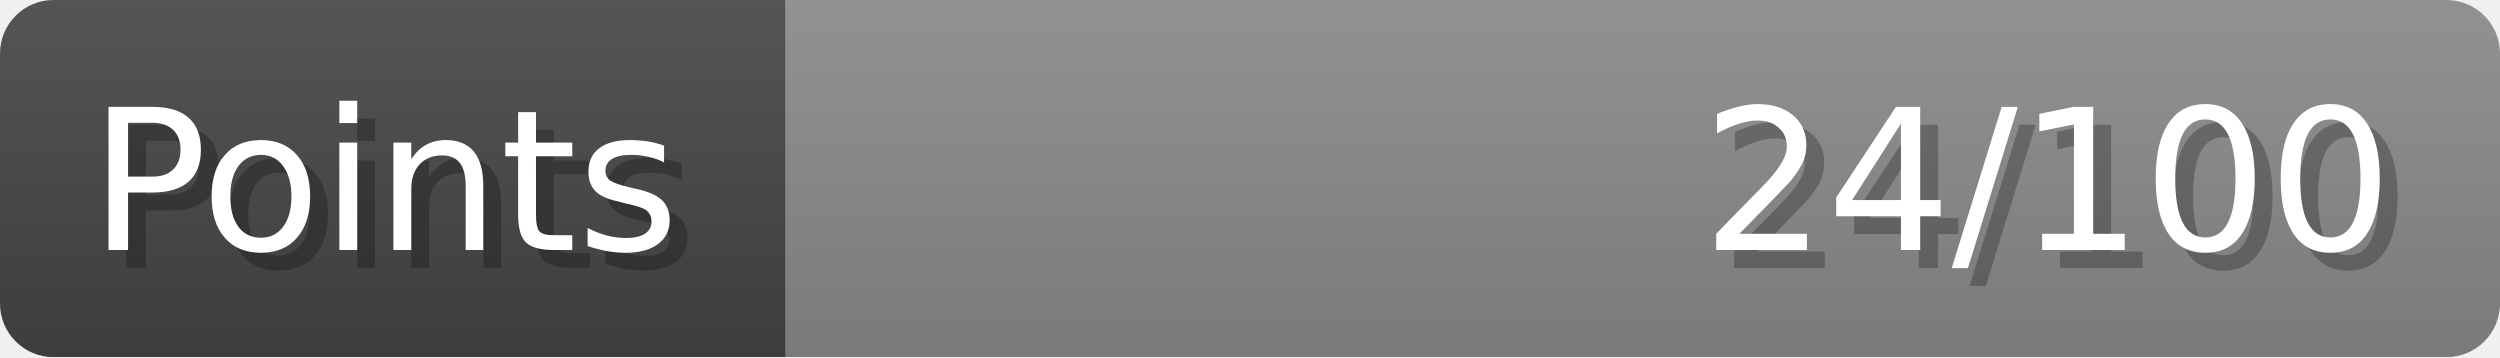
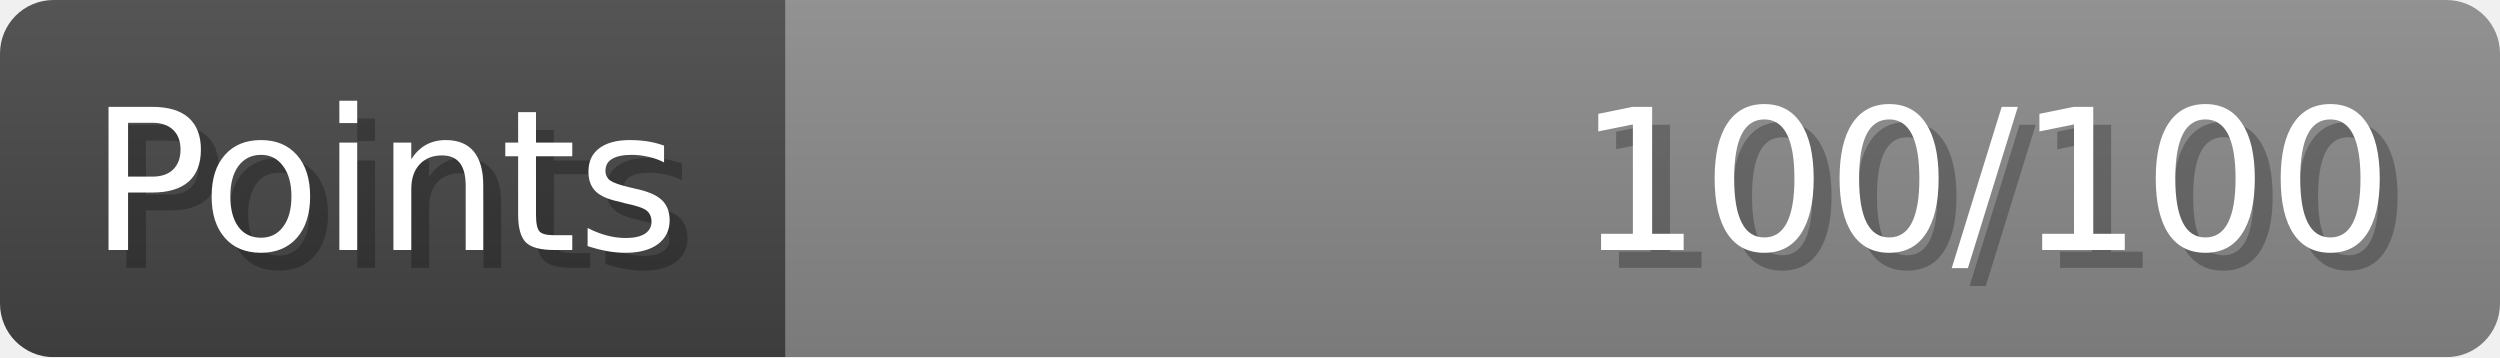
- <svg xmlns="http://www.w3.org/2000/svg" width="140px" height="20px" role="img" aria-label="Points: 24/100">
+ <svg xmlns="http://www.w3.org/2000/svg" width="140px" height="20px" role="img" aria-label="Points: 100/100">
  <linearGradient id="a" x2="0" y2="100%">
    <stop offset="0" stop-opacity=".1" stop-color="#EEE" />
    <stop offset="1" stop-opacity=".1" />
  </linearGradient>
  <mask id="m">
    <rect width="100%" height="100%" rx="3" fill="#FFF" />
  </mask>
  <g mask="url(#m)">
    <rect x="0" y="0" width="44" height="20" fill="#444" />
    <svg x="44" y="0" width="96" height="20">
      <rect width="100%" height="100%" fill="#888888" />
      <rect width="0%" height="100%" fill="#33CC11" transform="">
-         <animate attributeName="width" begin="0.5s" dur="600ms" from="0%" to="24%" repeatCount="1" fill="freeze" calcMode="spline" keyTimes="0; 1" keySplines="0.3, 0.61, 0.355, 1" />
+         <animate attributeName="width" begin="0.5s" dur="600ms" from="0%" to="100%" repeatCount="1" fill="freeze" calcMode="spline" keyTimes="0; 1" keySplines="0.3, 0.61, 0.355, 1" />
      </rect>
    </svg>
    <rect width="140" height="20" fill="url(#a)" />
  </g>
  <g aria-hidden="true" font-size="11" font-family="Verdana, DejaVu Sans, sans-serif" fill="#FFFFFF">
    <text x="6" y="15" fill="#000" opacity="0.25">Points</text>
    <text x="5" y="14">Points</text>
-     <text x="135" y="15" fill="#000" opacity="0.25" text-anchor="end">24/100</text>
-     <text x="134" y="14" text-anchor="end">24/100</text>
+     <text x="135" y="15" fill="#000" opacity="0.25" text-anchor="end">100/100</text>
+     <text x="134" y="14" text-anchor="end">100/100</text>
  </g>
</svg>
